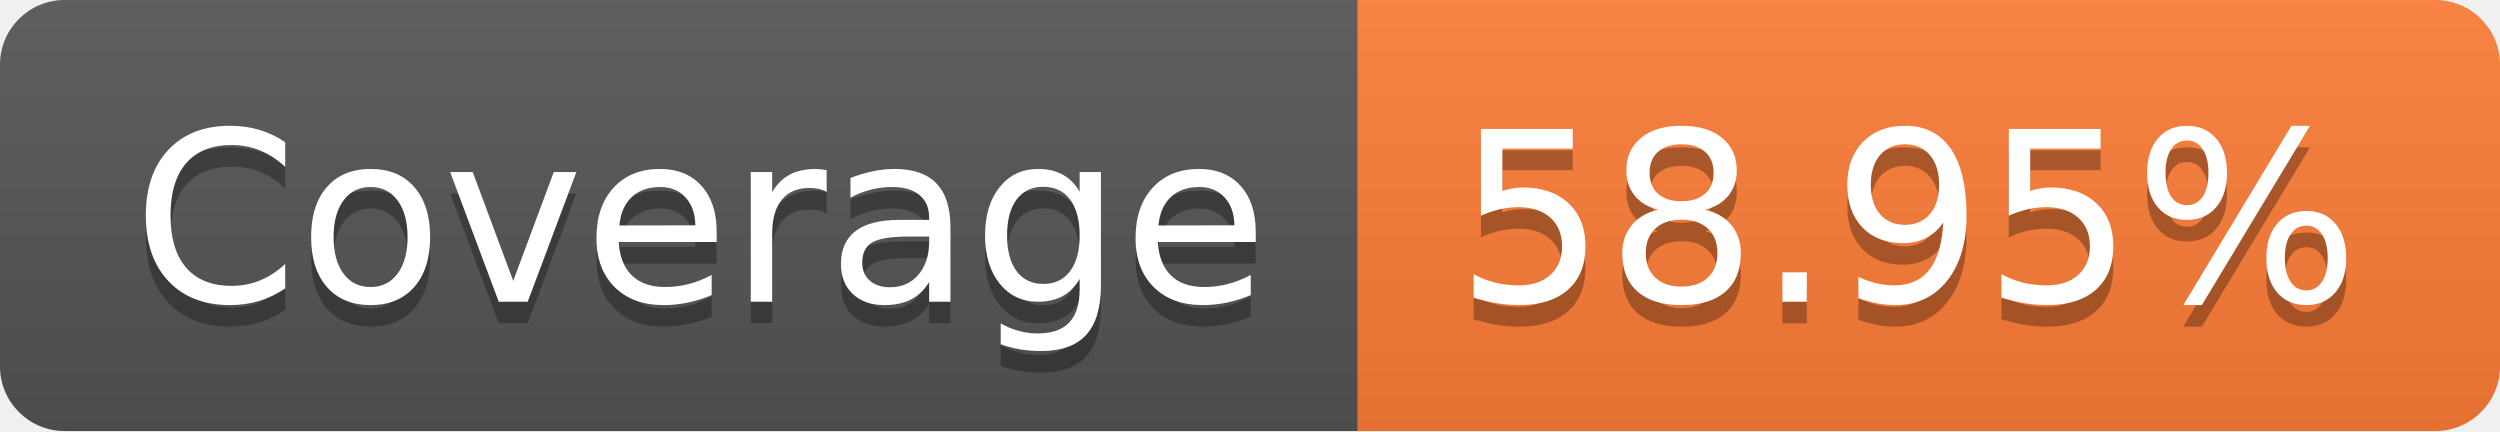
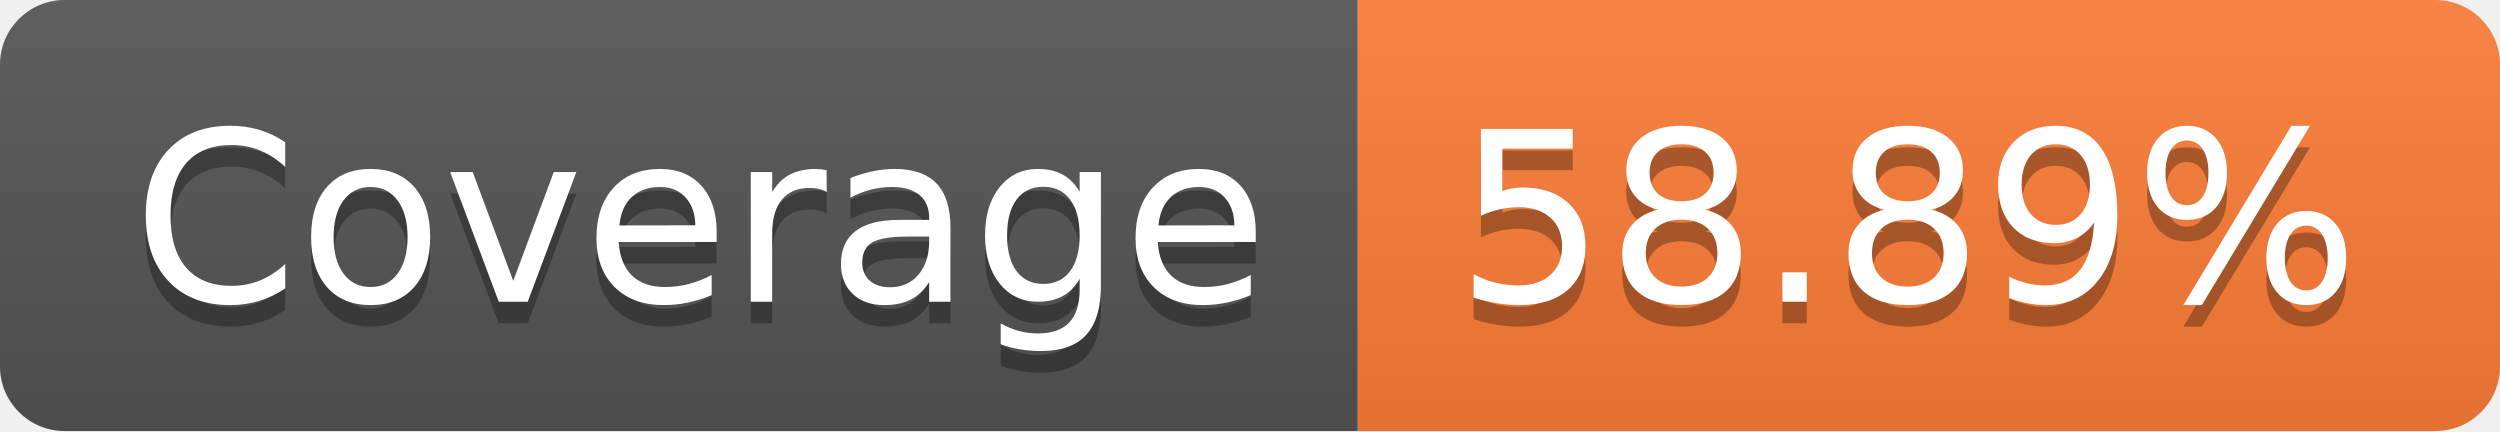
- <svg xmlns="http://www.w3.org/2000/svg" width="116" height="20" role="img" aria-label="Coverage: 58.95%">
+ <svg xmlns="http://www.w3.org/2000/svg" width="116" height="20" role="img" aria-label="Coverage: 58.89%">
  <linearGradient id="s" x2="0" y2="100%">
    <stop offset="0" stop-color="#bbb" stop-opacity=".1" />
    <stop offset="1" stop-opacity=".1" />
  </linearGradient>
  <clipPath id="r">
    <rect width="116" height="20" rx="3" fill="#fff" />
  </clipPath>
  <g clip-path="url(#r)">
    <rect width="63" height="20" fill="#555" />
    <rect x="63" width="53" height="20" fill="#fe7d37" />
    <rect width="116" height="20" fill="url(#s)" />
  </g>
  <g fill="#fff" text-anchor="middle" font-family="Verdana,Geneva,DejaVu Sans,sans-serif" text-rendering="geometricPrecision" font-size="110">
    <text aria-hidden="true" x="325" y="150" fill="#010101" fill-opacity=".3" transform="scale(.1)" textLength="530">Coverage</text>
    <text x="325" y="140" transform="scale(.1)" fill="#fff" textLength="530">Coverage</text>
-     <text aria-hidden="true" x="885" y="150" fill="#010101" fill-opacity=".3" transform="scale(.1)" textLength="430">58.95%</text>
-     <text x="885" y="140" transform="scale(.1)" fill="#fff" textLength="430">58.95%</text>
+     <text aria-hidden="true" x="885" y="150" fill="#010101" fill-opacity=".3" transform="scale(.1)" textLength="430">58.89%</text>
+     <text x="885" y="140" transform="scale(.1)" fill="#fff" textLength="430">58.89%</text>
  </g>
</svg>
